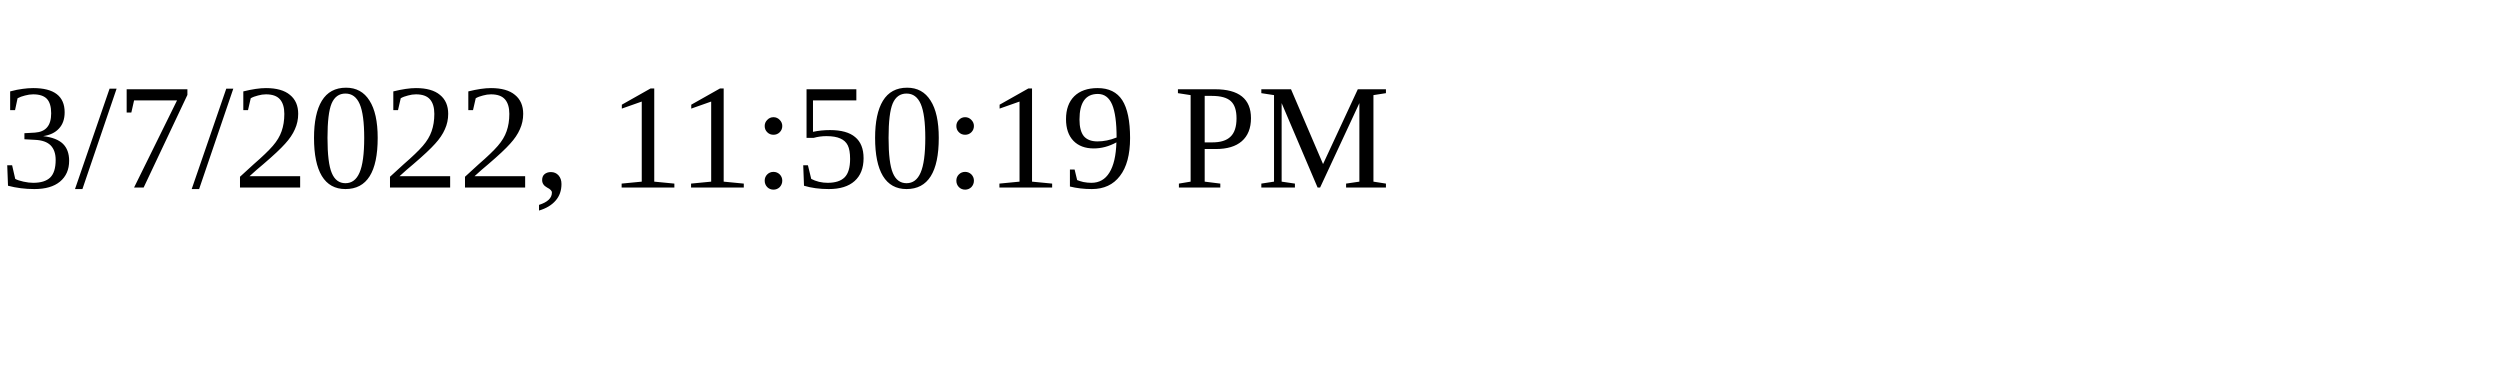
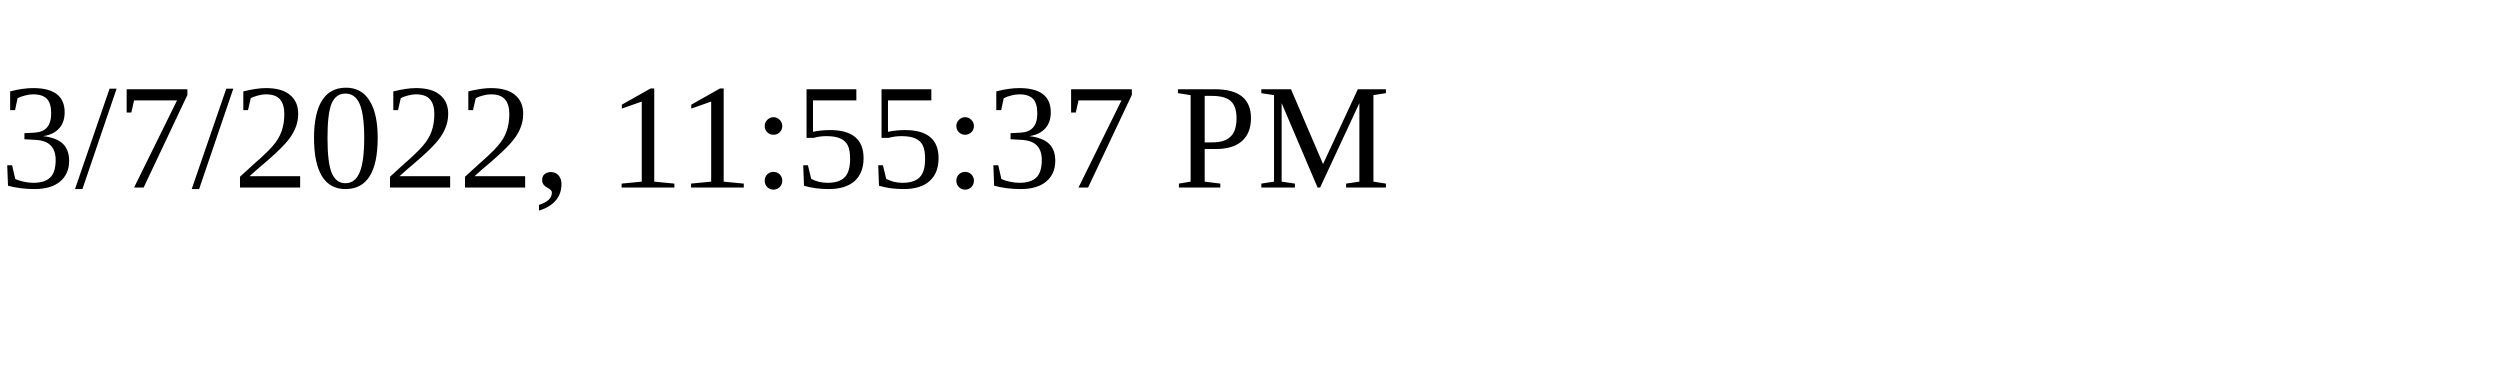
<svg xmlns="http://www.w3.org/2000/svg" height="30" width="200">
-   <text x="0" y="15">3/7/2022, 11:50:19 PM</text>
+   <text x="0" y="15">3/7/2022, 11:55:37 PM</text>
</svg>
